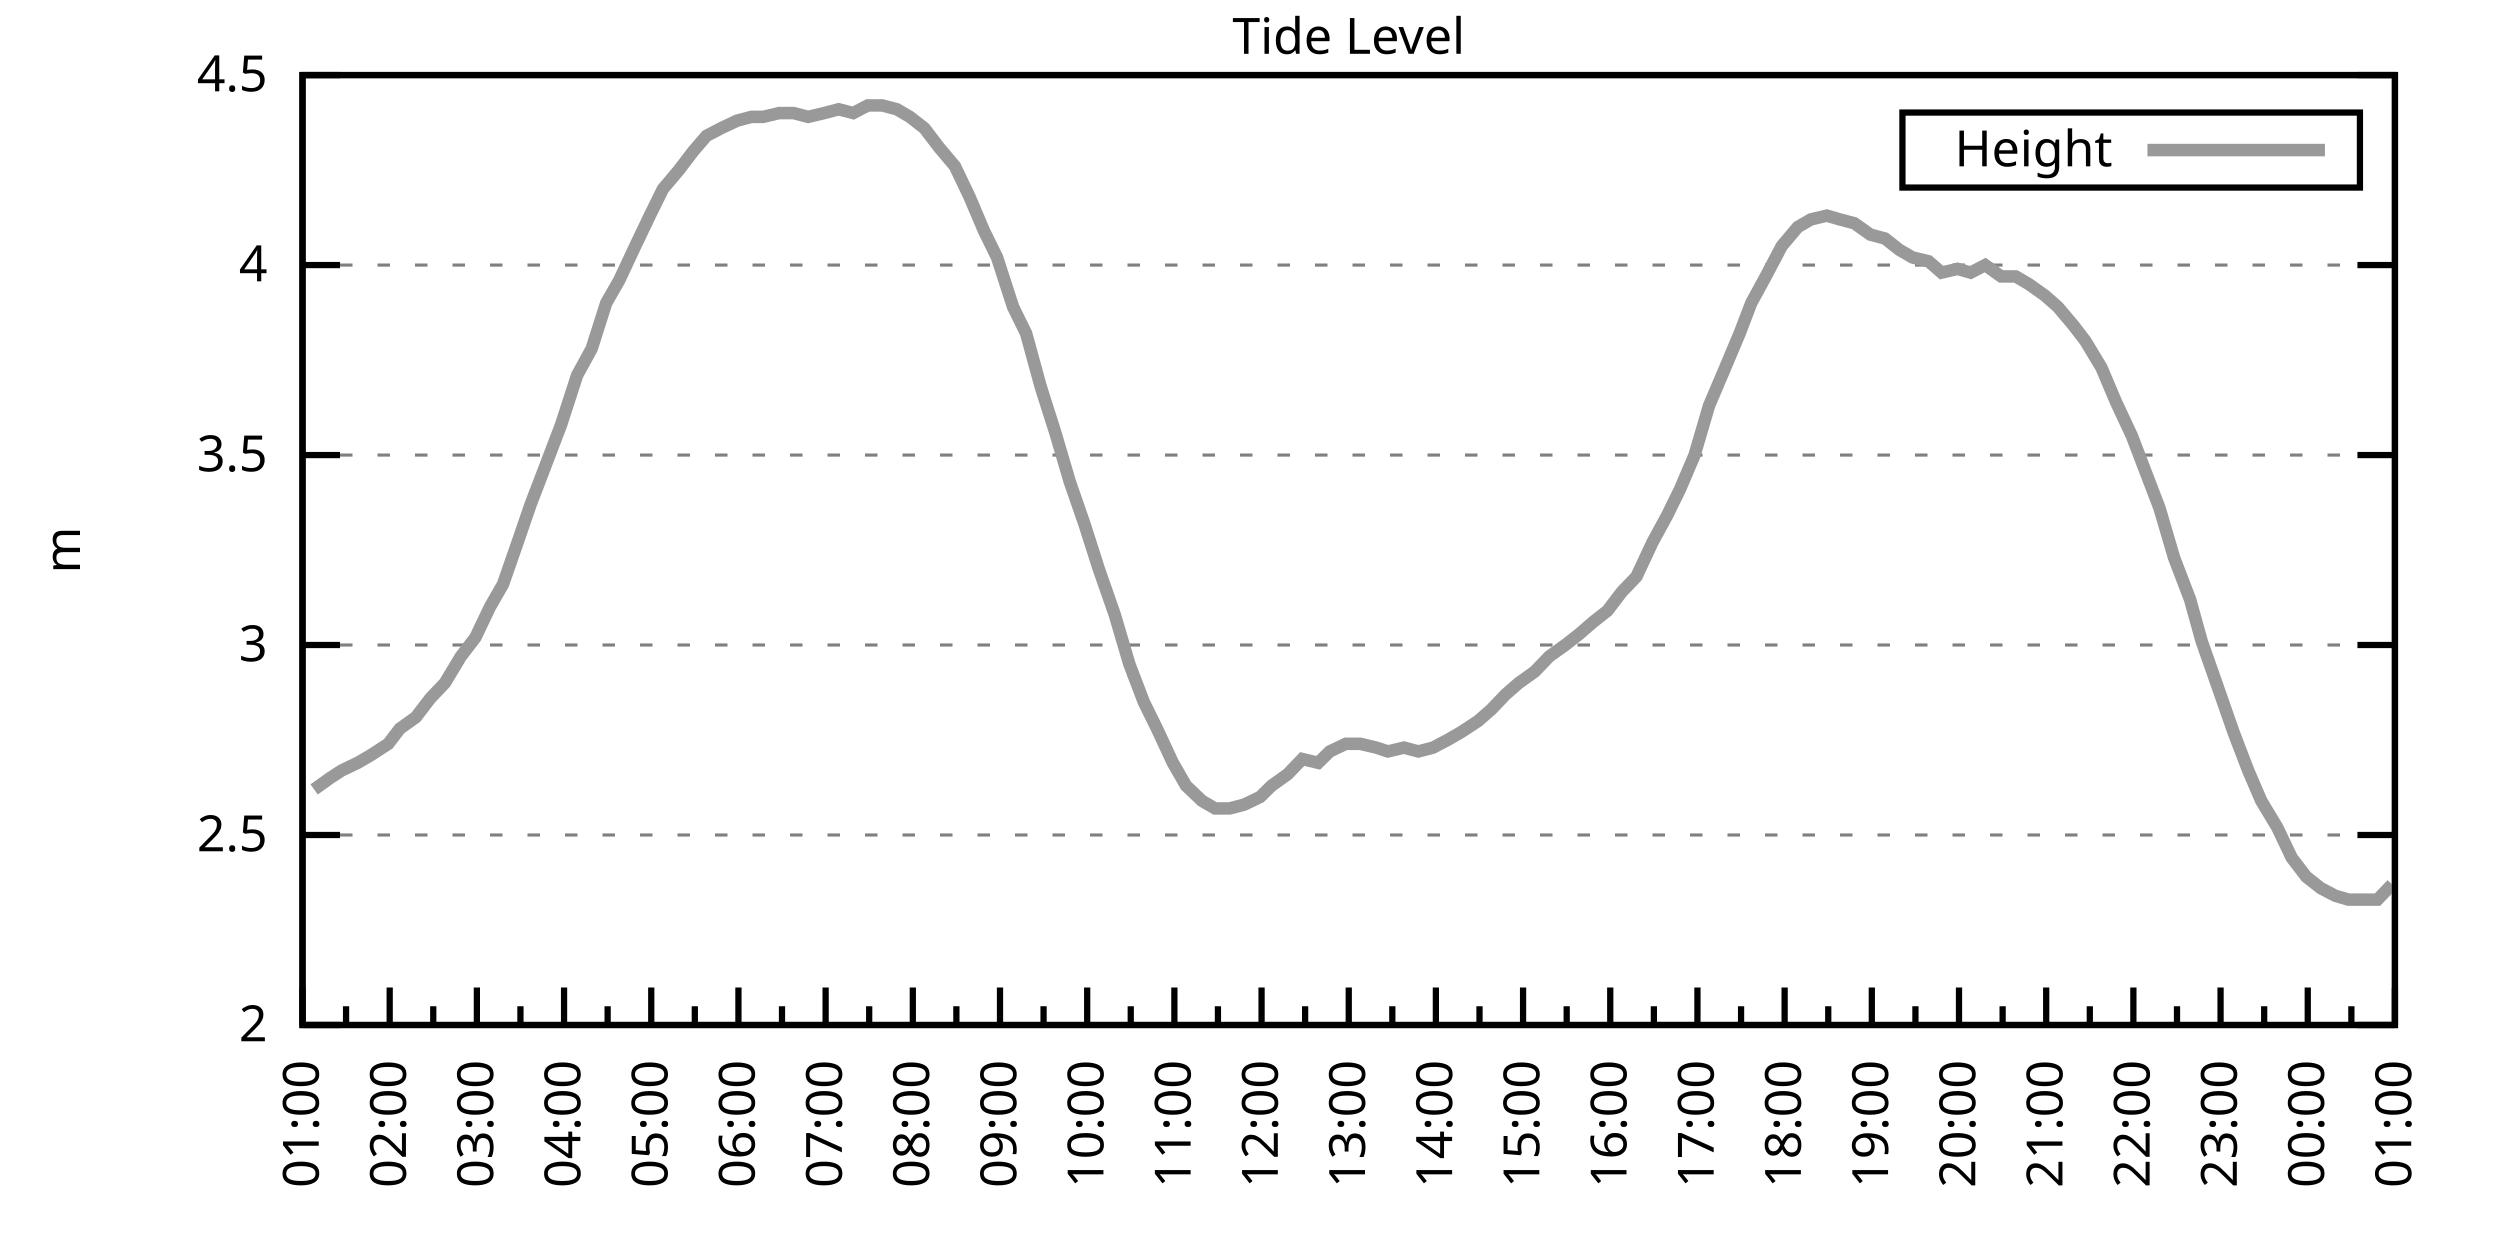
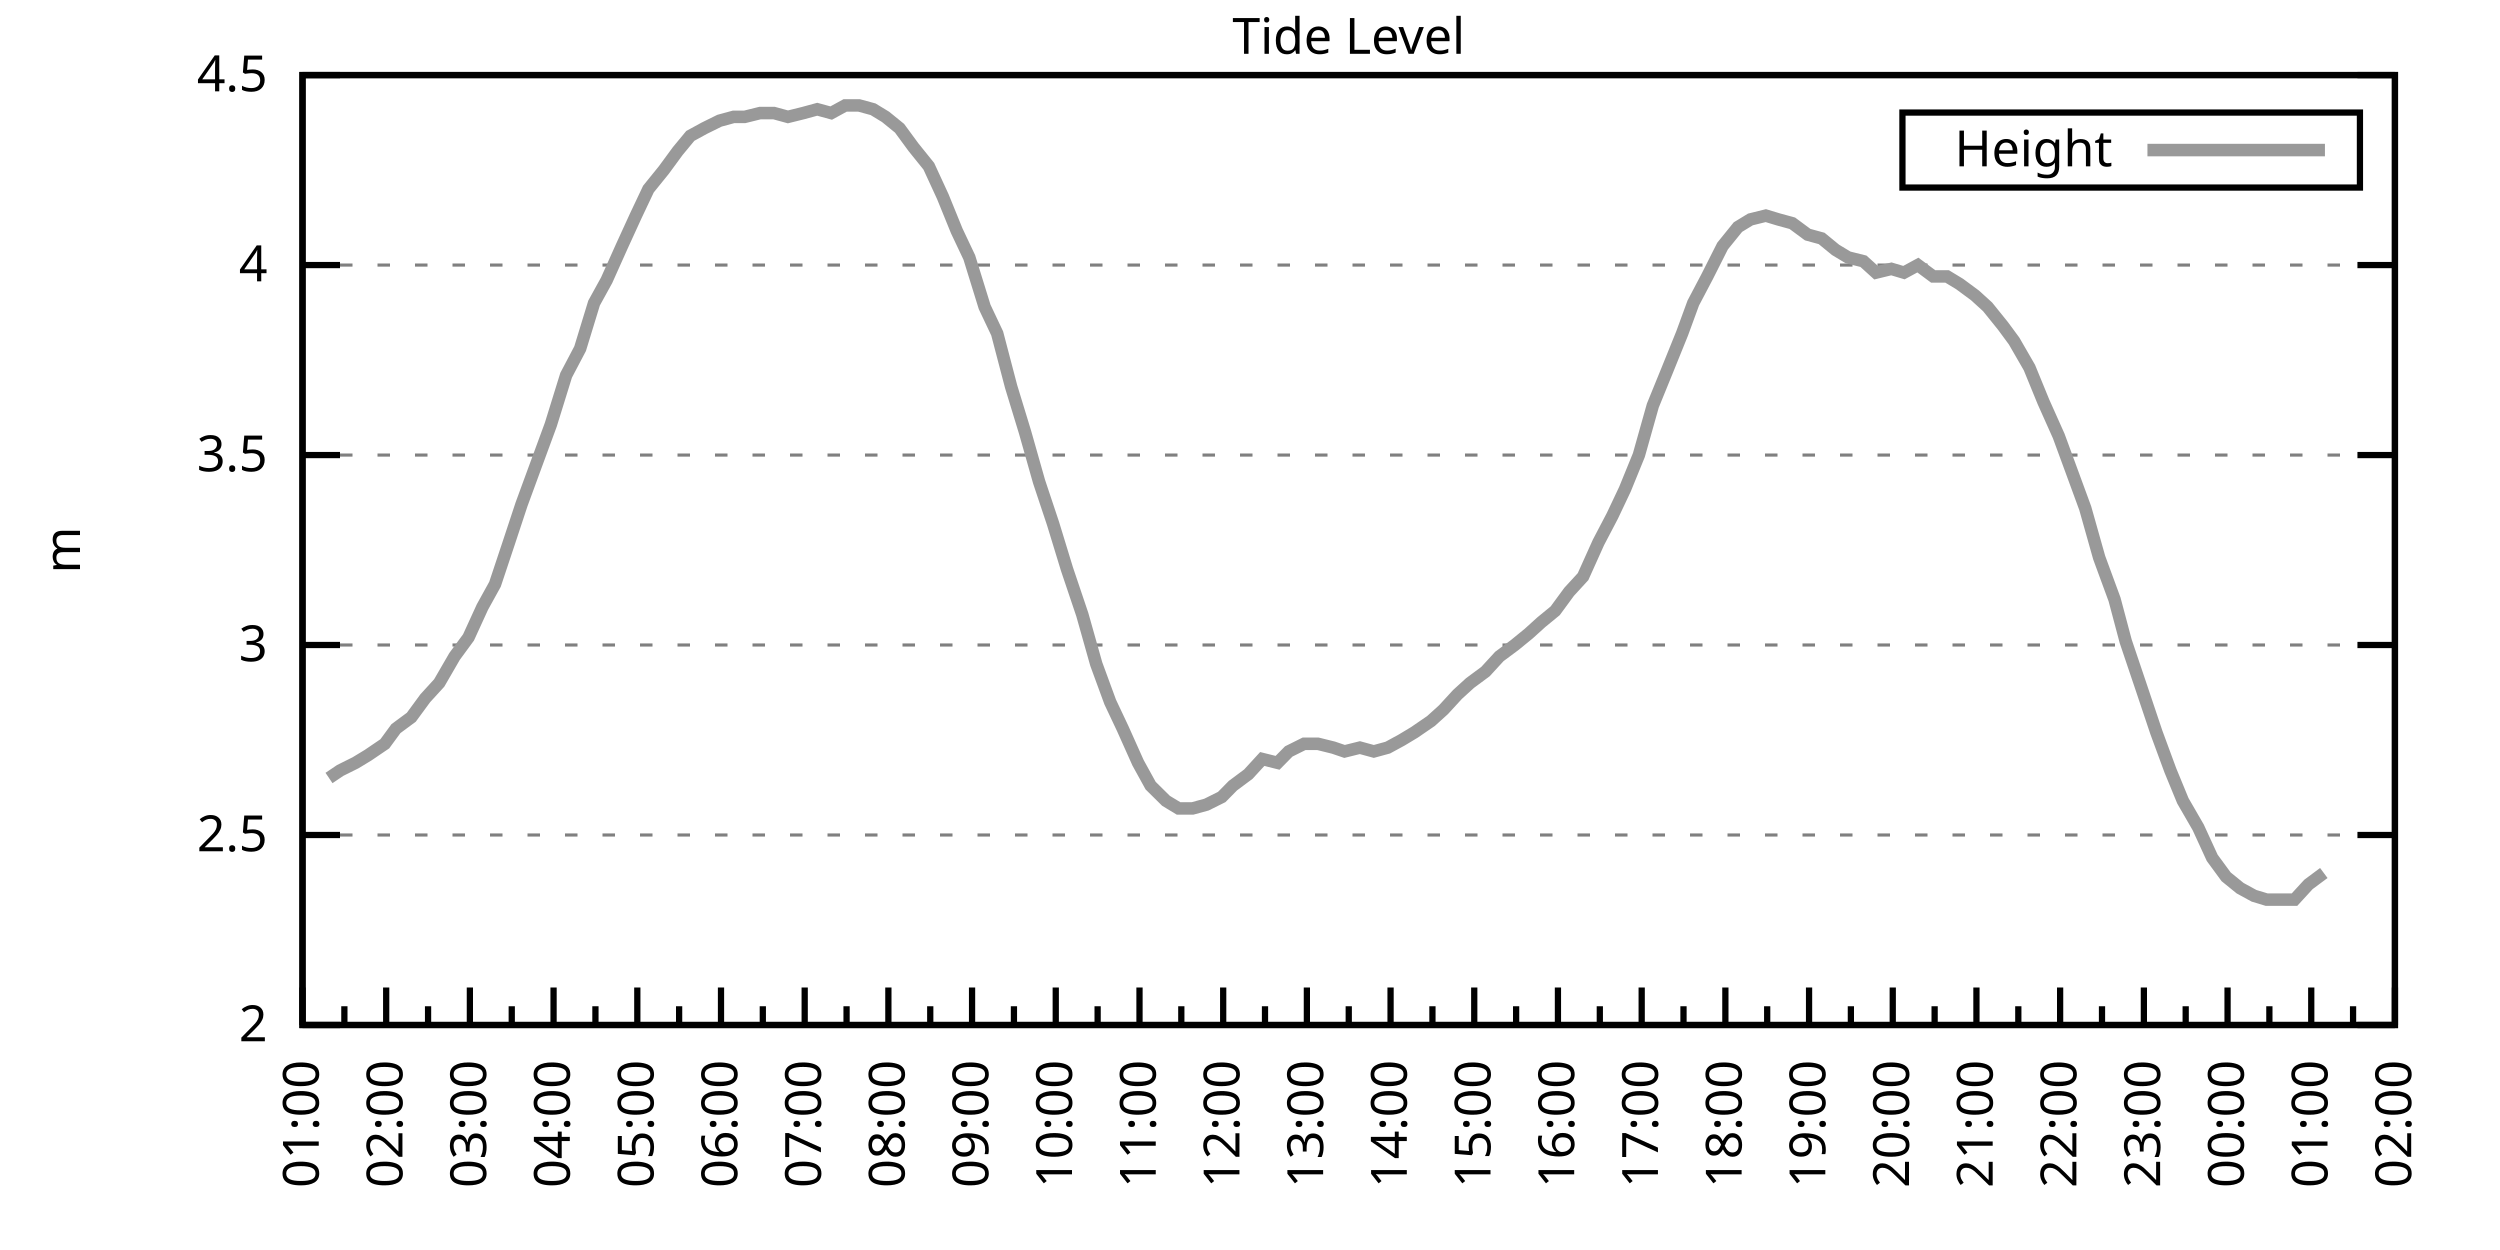
<svg xmlns="http://www.w3.org/2000/svg" xmlns:xlink="http://www.w3.org/1999/xlink" width="400" height="200" viewBox="0 0 400 200">
  <g id="gnuplot_canvas">
    <rect x="0" y="0" width="400" height="200" fill="none" />
    <defs>
      <circle id="gpDot" r="0.5" stroke-width="0.5" stroke="currentColor" />
      <path id="gpPt0" stroke-width="0.333" stroke="currentColor" d="M-1,0 h2 M0,-1 v2" />
      <path id="gpPt1" stroke-width="0.333" stroke="currentColor" d="M-1,-1 L1,1 M1,-1 L-1,1" />
      <path id="gpPt2" stroke-width="0.333" stroke="currentColor" d="M-1,0 L1,0 M0,-1 L0,1 M-1,-1 L1,1 M-1,1 L1,-1" />
      <rect id="gpPt3" stroke-width="0.333" stroke="currentColor" x="-1" y="-1" width="2" height="2" />
      <rect id="gpPt4" stroke-width="0.333" stroke="currentColor" fill="currentColor" x="-1" y="-1" width="2" height="2" />
      <circle id="gpPt5" stroke-width="0.333" stroke="currentColor" cx="0" cy="0" r="1" />
      <use xlink:href="#gpPt5" id="gpPt6" fill="currentColor" stroke="none" />
      <path id="gpPt7" stroke-width="0.333" stroke="currentColor" d="M0,-1.33 L-1.33,0.67 L1.33,0.67 z" />
      <use xlink:href="#gpPt7" id="gpPt8" fill="currentColor" stroke="none" />
      <use xlink:href="#gpPt7" id="gpPt9" stroke="currentColor" transform="rotate(180)" />
      <use xlink:href="#gpPt9" id="gpPt10" fill="currentColor" stroke="none" />
      <use xlink:href="#gpPt3" id="gpPt11" stroke="currentColor" transform="rotate(45)" />
      <use xlink:href="#gpPt11" id="gpPt12" fill="currentColor" stroke="none" />
      <path id="gpPt13" stroke-width="0.333" stroke="currentColor" d="M0,1.330 L1.265,0.411 L0.782,-1.067 L-0.782,-1.076 L-1.265,0.411 z" />
      <use xlink:href="#gpPt13" id="gpPt14" fill="currentColor" stroke="none" />
      <filter id="textbox" filterUnits="objectBoundingBox" x="0" y="0" height="1" width="1">
        <feFlood flood-color="white" flood-opacity="1" result="bgnd" />
        <feComposite in="SourceGraphic" in2="bgnd" operator="atop" />
      </filter>
      <filter id="greybox" filterUnits="objectBoundingBox" x="0" y="0" height="1" width="1">
        <feFlood flood-color="lightgrey" flood-opacity="1" result="grey" />
        <feComposite in="SourceGraphic" in2="grey" operator="atop" />
      </filter>
    </defs>
    <g fill="none" color="white" stroke="currentColor" stroke-width="1.00" stroke-linecap="butt" stroke-linejoin="miter">
</g>
    <g fill="none" color="black" stroke="currentColor" stroke-width="1.00" stroke-linecap="butt" stroke-linejoin="miter">
      <g stroke="none" shape-rendering="crispEdges">
        <polygon fill="rgb(255, 255, 255)" points="48.40,164.00 383.18,164.00 383.18,12.02 48.40,12.02 " />
      </g>
    </g>
    <g fill="none" color="black" stroke="currentColor" stroke-width="1.00" stroke-linecap="butt" stroke-linejoin="miter">
</g>
    <g fill="none" color="black" stroke="black" stroke-width="0.50" stroke-linecap="butt" stroke-linejoin="miter">
</g>
    <g fill="none" color="gray" stroke="currentColor" stroke-width="0.50" stroke-linecap="butt" stroke-linejoin="miter">
      <path stroke="gray" stroke-dasharray="2,4" class="gridline" d="M48.40,164.00 L383.19,164.00  " />
    </g>
    <g fill="none" color="gray" stroke="gray" stroke-width="1.00" stroke-linecap="butt" stroke-linejoin="miter">
</g>
    <g fill="none" color="black" stroke="currentColor" stroke-width="1.00" stroke-linecap="butt" stroke-linejoin="miter">
      <path stroke="black" d="M48.40,164.00 L54.40,164.00 M383.19,164.00 L377.19,164.00  " />
      <g transform="translate(42.80,166.60)" stroke="none" fill="black" font-family="Sans" font-size="8.00" text-anchor="end">
        <text>
          <tspan font-family="Sans"> 2</tspan>
        </text>
      </g>
    </g>
    <g fill="none" color="black" stroke="currentColor" stroke-width="1.00" stroke-linecap="butt" stroke-linejoin="miter">
</g>
    <g fill="none" color="black" stroke="black" stroke-width="0.50" stroke-linecap="butt" stroke-linejoin="miter">
</g>
    <g fill="none" color="gray" stroke="currentColor" stroke-width="0.50" stroke-linecap="butt" stroke-linejoin="miter">
      <path stroke="gray" stroke-dasharray="2,4" class="gridline" d="M48.40,133.60 L383.19,133.60  " />
    </g>
    <g fill="none" color="gray" stroke="gray" stroke-width="1.00" stroke-linecap="butt" stroke-linejoin="miter">
</g>
    <g fill="none" color="black" stroke="currentColor" stroke-width="1.00" stroke-linecap="butt" stroke-linejoin="miter">
      <path stroke="black" d="M48.40,133.60 L54.40,133.60 M383.19,133.60 L377.19,133.60  " />
      <g transform="translate(42.80,136.20)" stroke="none" fill="black" font-family="Sans" font-size="8.00" text-anchor="end">
        <text>
          <tspan font-family="Sans"> 2.5</tspan>
        </text>
      </g>
    </g>
    <g fill="none" color="black" stroke="currentColor" stroke-width="1.00" stroke-linecap="butt" stroke-linejoin="miter">
</g>
    <g fill="none" color="black" stroke="black" stroke-width="0.50" stroke-linecap="butt" stroke-linejoin="miter">
</g>
    <g fill="none" color="gray" stroke="currentColor" stroke-width="0.50" stroke-linecap="butt" stroke-linejoin="miter">
      <path stroke="gray" stroke-dasharray="2,4" class="gridline" d="M48.40,103.20 L383.19,103.20  " />
    </g>
    <g fill="none" color="gray" stroke="gray" stroke-width="1.00" stroke-linecap="butt" stroke-linejoin="miter">
</g>
    <g fill="none" color="black" stroke="currentColor" stroke-width="1.00" stroke-linecap="butt" stroke-linejoin="miter">
      <path stroke="black" d="M48.40,103.20 L54.40,103.20 M383.19,103.20 L377.19,103.20  " />
      <g transform="translate(42.80,105.80)" stroke="none" fill="black" font-family="Sans" font-size="8.00" text-anchor="end">
        <text>
          <tspan font-family="Sans"> 3</tspan>
        </text>
      </g>
    </g>
    <g fill="none" color="black" stroke="currentColor" stroke-width="1.00" stroke-linecap="butt" stroke-linejoin="miter">
</g>
    <g fill="none" color="black" stroke="black" stroke-width="0.50" stroke-linecap="butt" stroke-linejoin="miter">
</g>
    <g fill="none" color="gray" stroke="currentColor" stroke-width="0.50" stroke-linecap="butt" stroke-linejoin="miter">
      <path stroke="gray" stroke-dasharray="2,4" class="gridline" d="M48.40,72.81 L383.19,72.81  " />
    </g>
    <g fill="none" color="gray" stroke="gray" stroke-width="1.00" stroke-linecap="butt" stroke-linejoin="miter">
</g>
    <g fill="none" color="black" stroke="currentColor" stroke-width="1.00" stroke-linecap="butt" stroke-linejoin="miter">
      <path stroke="black" d="M48.40,72.81 L54.40,72.81 M383.19,72.81 L377.19,72.81  " />
      <g transform="translate(42.80,75.41)" stroke="none" fill="black" font-family="Sans" font-size="8.00" text-anchor="end">
        <text>
          <tspan font-family="Sans"> 3.5</tspan>
        </text>
      </g>
    </g>
    <g fill="none" color="black" stroke="currentColor" stroke-width="1.00" stroke-linecap="butt" stroke-linejoin="miter">
</g>
    <g fill="none" color="black" stroke="black" stroke-width="0.50" stroke-linecap="butt" stroke-linejoin="miter">
</g>
    <g fill="none" color="gray" stroke="currentColor" stroke-width="0.50" stroke-linecap="butt" stroke-linejoin="miter">
      <path stroke="gray" stroke-dasharray="2,4" class="gridline" d="M48.40,42.41 L383.19,42.41  " />
    </g>
    <g fill="none" color="gray" stroke="gray" stroke-width="1.00" stroke-linecap="butt" stroke-linejoin="miter">
</g>
    <g fill="none" color="black" stroke="currentColor" stroke-width="1.00" stroke-linecap="butt" stroke-linejoin="miter">
      <path stroke="black" d="M48.40,42.41 L54.40,42.41 M383.19,42.41 L377.19,42.41  " />
      <g transform="translate(42.80,45.01)" stroke="none" fill="black" font-family="Sans" font-size="8.00" text-anchor="end">
        <text>
          <tspan font-family="Sans"> 4</tspan>
        </text>
      </g>
    </g>
    <g fill="none" color="black" stroke="currentColor" stroke-width="1.00" stroke-linecap="butt" stroke-linejoin="miter">
</g>
    <g fill="none" color="black" stroke="black" stroke-width="0.50" stroke-linecap="butt" stroke-linejoin="miter">
</g>
    <g fill="none" color="gray" stroke="currentColor" stroke-width="0.50" stroke-linecap="butt" stroke-linejoin="miter">
      <path stroke="gray" stroke-dasharray="2,4" class="gridline" d="M48.40,12.01 L383.19,12.01  " />
    </g>
    <g fill="none" color="gray" stroke="gray" stroke-width="1.00" stroke-linecap="butt" stroke-linejoin="miter">
</g>
    <g fill="none" color="black" stroke="currentColor" stroke-width="1.00" stroke-linecap="butt" stroke-linejoin="miter">
      <path stroke="black" d="M48.40,12.01 L54.40,12.01 M383.19,12.01 L377.19,12.01  " />
      <g transform="translate(42.80,14.61)" stroke="none" fill="black" font-family="Sans" font-size="8.00" text-anchor="end">
        <text>
          <tspan font-family="Sans"> 4.5</tspan>
        </text>
      </g>
    </g>
    <g fill="none" color="black" stroke="currentColor" stroke-width="1.00" stroke-linecap="butt" stroke-linejoin="miter">
      <path stroke="black" d="M48.40,164.00 L48.40,158.00  " />
      <g transform="translate(51.00,169.60) rotate(270)" stroke="none" fill="black" font-family="Sans" font-size="8.00" text-anchor="end">
        <text>
          <tspan font-family="Sans">01:00</tspan>
        </text>
      </g>
    </g>
    <g fill="none" color="black" stroke="currentColor" stroke-width="1.00" stroke-linecap="butt" stroke-linejoin="miter">
-       <path stroke="black" d="M55.37,164.00 L55.37,161.00 M62.35,164.00 L62.35,158.00  " />
-       <g transform="translate(64.95,169.60) rotate(270)" stroke="none" fill="black" font-family="Sans" font-size="8.00" text-anchor="end">
+       <path stroke="black" d="M55.10,164.00 L55.10,161.00 M61.79,164.00 L61.79,158.00  " />
+       <g transform="translate(64.39,169.60) rotate(270)" stroke="none" fill="black" font-family="Sans" font-size="8.00" text-anchor="end">
        <text>
          <tspan font-family="Sans">02:00</tspan>
        </text>
      </g>
    </g>
    <g fill="none" color="black" stroke="currentColor" stroke-width="1.00" stroke-linecap="butt" stroke-linejoin="miter">
-       <path stroke="black" d="M69.32,164.00 L69.32,161.00 M76.30,164.00 L76.30,158.00  " />
-       <g transform="translate(78.90,169.60) rotate(270)" stroke="none" fill="black" font-family="Sans" font-size="8.00" text-anchor="end">
+       <path stroke="black" d="M68.49,164.00 L68.49,161.00 M75.18,164.00 L75.18,158.00  " />
+       <g transform="translate(77.78,169.60) rotate(270)" stroke="none" fill="black" font-family="Sans" font-size="8.00" text-anchor="end">
        <text>
          <tspan font-family="Sans">03:00</tspan>
        </text>
      </g>
    </g>
    <g fill="none" color="black" stroke="currentColor" stroke-width="1.00" stroke-linecap="butt" stroke-linejoin="miter">
-       <path stroke="black" d="M83.27,164.00 L83.27,161.00 M90.25,164.00 L90.25,158.00  " />
-       <g transform="translate(92.85,169.60) rotate(270)" stroke="none" fill="black" font-family="Sans" font-size="8.00" text-anchor="end">
+       <path stroke="black" d="M81.88,164.00 L81.88,161.00 M88.57,164.00 L88.57,158.00  " />
+       <g transform="translate(91.17,169.60) rotate(270)" stroke="none" fill="black" font-family="Sans" font-size="8.00" text-anchor="end">
        <text>
          <tspan font-family="Sans">04:00</tspan>
        </text>
      </g>
    </g>
    <g fill="none" color="black" stroke="currentColor" stroke-width="1.00" stroke-linecap="butt" stroke-linejoin="miter">
-       <path stroke="black" d="M97.22,164.00 L97.22,161.00 M104.20,164.00 L104.20,158.00  " />
-       <g transform="translate(106.80,169.60) rotate(270)" stroke="none" fill="black" font-family="Sans" font-size="8.00" text-anchor="end">
+       <path stroke="black" d="M95.27,164.00 L95.27,161.00 M101.97,164.00 L101.97,158.00  " />
+       <g transform="translate(104.57,169.60) rotate(270)" stroke="none" fill="black" font-family="Sans" font-size="8.00" text-anchor="end">
        <text>
          <tspan font-family="Sans">05:00</tspan>
        </text>
      </g>
    </g>
    <g fill="none" color="black" stroke="currentColor" stroke-width="1.00" stroke-linecap="butt" stroke-linejoin="miter">
-       <path stroke="black" d="M111.17,164.00 L111.17,161.00 M118.15,164.00 L118.15,158.00  " />
-       <g transform="translate(120.75,169.60) rotate(270)" stroke="none" fill="black" font-family="Sans" font-size="8.00" text-anchor="end">
+       <path stroke="black" d="M108.66,164.00 L108.66,161.00 M115.36,164.00 L115.36,158.00  " />
+       <g transform="translate(117.96,169.60) rotate(270)" stroke="none" fill="black" font-family="Sans" font-size="8.00" text-anchor="end">
        <text>
          <tspan font-family="Sans">06:00</tspan>
        </text>
      </g>
    </g>
    <g fill="none" color="black" stroke="currentColor" stroke-width="1.00" stroke-linecap="butt" stroke-linejoin="miter">
-       <path stroke="black" d="M125.12,164.00 L125.12,161.00 M132.10,164.00 L132.10,158.00  " />
-       <g transform="translate(134.70,169.60) rotate(270)" stroke="none" fill="black" font-family="Sans" font-size="8.00" text-anchor="end">
+       <path stroke="black" d="M122.05,164.00 L122.05,161.00 M128.75,164.00 L128.75,158.00  " />
+       <g transform="translate(131.35,169.60) rotate(270)" stroke="none" fill="black" font-family="Sans" font-size="8.00" text-anchor="end">
        <text>
          <tspan font-family="Sans">07:00</tspan>
        </text>
      </g>
    </g>
    <g fill="none" color="black" stroke="currentColor" stroke-width="1.00" stroke-linecap="butt" stroke-linejoin="miter">
-       <path stroke="black" d="M139.07,164.00 L139.07,161.00 M146.05,164.00 L146.05,158.00  " />
-       <g transform="translate(148.65,169.60) rotate(270)" stroke="none" fill="black" font-family="Sans" font-size="8.00" text-anchor="end">
+       <path stroke="black" d="M135.45,164.00 L135.45,161.00 M142.14,164.00 L142.14,158.00  " />
+       <g transform="translate(144.74,169.60) rotate(270)" stroke="none" fill="black" font-family="Sans" font-size="8.00" text-anchor="end">
        <text>
          <tspan font-family="Sans">08:00</tspan>
        </text>
      </g>
    </g>
    <g fill="none" color="black" stroke="currentColor" stroke-width="1.00" stroke-linecap="butt" stroke-linejoin="miter">
-       <path stroke="black" d="M153.02,164.00 L153.02,161.00 M160.00,164.00 L160.00,158.00  " />
-       <g transform="translate(162.60,169.60) rotate(270)" stroke="none" fill="black" font-family="Sans" font-size="8.00" text-anchor="end">
+       <path stroke="black" d="M148.84,164.00 L148.84,161.00 M155.53,164.00 L155.53,158.00  " />
+       <g transform="translate(158.13,169.60) rotate(270)" stroke="none" fill="black" font-family="Sans" font-size="8.00" text-anchor="end">
        <text>
          <tspan font-family="Sans">09:00</tspan>
        </text>
      </g>
    </g>
    <g fill="none" color="black" stroke="currentColor" stroke-width="1.00" stroke-linecap="butt" stroke-linejoin="miter">
-       <path stroke="black" d="M166.97,164.00 L166.97,161.00 M173.95,164.00 L173.95,158.00  " />
-       <g transform="translate(176.55,169.60) rotate(270)" stroke="none" fill="black" font-family="Sans" font-size="8.00" text-anchor="end">
+       <path stroke="black" d="M162.23,164.00 L162.23,161.00 M168.92,164.00 L168.92,158.00  " />
+       <g transform="translate(171.52,169.60) rotate(270)" stroke="none" fill="black" font-family="Sans" font-size="8.00" text-anchor="end">
        <text>
          <tspan font-family="Sans">10:00</tspan>
        </text>
      </g>
    </g>
    <g fill="none" color="black" stroke="currentColor" stroke-width="1.00" stroke-linecap="butt" stroke-linejoin="miter">
-       <path stroke="black" d="M180.92,164.00 L180.92,161.00 M187.90,164.00 L187.90,158.00  " />
-       <g transform="translate(190.50,169.60) rotate(270)" stroke="none" fill="black" font-family="Sans" font-size="8.00" text-anchor="end">
+       <path stroke="black" d="M175.62,164.00 L175.62,161.00 M182.32,164.00 L182.32,158.00  " />
+       <g transform="translate(184.92,169.60) rotate(270)" stroke="none" fill="black" font-family="Sans" font-size="8.00" text-anchor="end">
        <text>
          <tspan font-family="Sans">11:00</tspan>
        </text>
      </g>
    </g>
    <g fill="none" color="black" stroke="currentColor" stroke-width="1.00" stroke-linecap="butt" stroke-linejoin="miter">
-       <path stroke="black" d="M194.87,164.00 L194.87,161.00 M201.85,164.00 L201.85,158.00  " />
-       <g transform="translate(204.45,169.60) rotate(270)" stroke="none" fill="black" font-family="Sans" font-size="8.00" text-anchor="end">
+       <path stroke="black" d="M189.01,164.00 L189.01,161.00 M195.71,164.00 L195.71,158.00  " />
+       <g transform="translate(198.31,169.60) rotate(270)" stroke="none" fill="black" font-family="Sans" font-size="8.00" text-anchor="end">
        <text>
          <tspan font-family="Sans">12:00</tspan>
        </text>
      </g>
    </g>
    <g fill="none" color="black" stroke="currentColor" stroke-width="1.00" stroke-linecap="butt" stroke-linejoin="miter">
-       <path stroke="black" d="M208.82,164.00 L208.82,161.00 M215.80,164.00 L215.80,158.00  " />
-       <g transform="translate(218.40,169.60) rotate(270)" stroke="none" fill="black" font-family="Sans" font-size="8.00" text-anchor="end">
+       <path stroke="black" d="M202.40,164.00 L202.40,161.00 M209.10,164.00 L209.10,158.00  " />
+       <g transform="translate(211.70,169.60) rotate(270)" stroke="none" fill="black" font-family="Sans" font-size="8.00" text-anchor="end">
        <text>
          <tspan font-family="Sans">13:00</tspan>
        </text>
      </g>
    </g>
    <g fill="none" color="black" stroke="currentColor" stroke-width="1.00" stroke-linecap="butt" stroke-linejoin="miter">
-       <path stroke="black" d="M222.77,164.00 L222.77,161.00 M229.74,164.00 L229.74,158.00  " />
-       <g transform="translate(232.34,169.60) rotate(270)" stroke="none" fill="black" font-family="Sans" font-size="8.00" text-anchor="end">
+       <path stroke="black" d="M215.80,164.00 L215.80,161.00 M222.49,164.00 L222.49,158.00  " />
+       <g transform="translate(225.09,169.60) rotate(270)" stroke="none" fill="black" font-family="Sans" font-size="8.00" text-anchor="end">
        <text>
          <tspan font-family="Sans">14:00</tspan>
        </text>
      </g>
    </g>
    <g fill="none" color="black" stroke="currentColor" stroke-width="1.00" stroke-linecap="butt" stroke-linejoin="miter">
-       <path stroke="black" d="M236.72,164.00 L236.72,161.00 M243.69,164.00 L243.69,158.00  " />
-       <g transform="translate(246.29,169.60) rotate(270)" stroke="none" fill="black" font-family="Sans" font-size="8.00" text-anchor="end">
+       <path stroke="black" d="M229.19,164.00 L229.19,161.00 M235.88,164.00 L235.88,158.00  " />
+       <g transform="translate(238.48,169.60) rotate(270)" stroke="none" fill="black" font-family="Sans" font-size="8.00" text-anchor="end">
        <text>
          <tspan font-family="Sans">15:00</tspan>
        </text>
      </g>
    </g>
    <g fill="none" color="black" stroke="currentColor" stroke-width="1.00" stroke-linecap="butt" stroke-linejoin="miter">
-       <path stroke="black" d="M250.67,164.00 L250.67,161.00 M257.64,164.00 L257.64,158.00  " />
-       <g transform="translate(260.24,169.60) rotate(270)" stroke="none" fill="black" font-family="Sans" font-size="8.00" text-anchor="end">
+       <path stroke="black" d="M242.58,164.00 L242.58,161.00 M249.27,164.00 L249.27,158.00  " />
+       <g transform="translate(251.87,169.60) rotate(270)" stroke="none" fill="black" font-family="Sans" font-size="8.00" text-anchor="end">
        <text>
          <tspan font-family="Sans">16:00</tspan>
        </text>
      </g>
    </g>
    <g fill="none" color="black" stroke="currentColor" stroke-width="1.00" stroke-linecap="butt" stroke-linejoin="miter">
-       <path stroke="black" d="M264.62,164.00 L264.62,161.00 M271.59,164.00 L271.59,158.00  " />
-       <g transform="translate(274.19,169.60) rotate(270)" stroke="none" fill="black" font-family="Sans" font-size="8.00" text-anchor="end">
+       <path stroke="black" d="M255.97,164.00 L255.97,161.00 M262.67,164.00 L262.67,158.00  " />
+       <g transform="translate(265.27,169.60) rotate(270)" stroke="none" fill="black" font-family="Sans" font-size="8.00" text-anchor="end">
        <text>
          <tspan font-family="Sans">17:00</tspan>
        </text>
      </g>
    </g>
    <g fill="none" color="black" stroke="currentColor" stroke-width="1.00" stroke-linecap="butt" stroke-linejoin="miter">
-       <path stroke="black" d="M278.57,164.00 L278.57,161.00 M285.54,164.00 L285.54,158.00  " />
-       <g transform="translate(288.14,169.60) rotate(270)" stroke="none" fill="black" font-family="Sans" font-size="8.00" text-anchor="end">
+       <path stroke="black" d="M269.36,164.00 L269.36,161.00 M276.06,164.00 L276.06,158.00  " />
+       <g transform="translate(278.66,169.60) rotate(270)" stroke="none" fill="black" font-family="Sans" font-size="8.00" text-anchor="end">
        <text>
          <tspan font-family="Sans">18:00</tspan>
        </text>
      </g>
    </g>
    <g fill="none" color="black" stroke="currentColor" stroke-width="1.00" stroke-linecap="butt" stroke-linejoin="miter">
-       <path stroke="black" d="M292.52,164.00 L292.52,161.00 M299.49,164.00 L299.49,158.00  " />
-       <g transform="translate(302.09,169.60) rotate(270)" stroke="none" fill="black" font-family="Sans" font-size="8.00" text-anchor="end">
+       <path stroke="black" d="M282.75,164.00 L282.75,161.00 M289.45,164.00 L289.45,158.00  " />
+       <g transform="translate(292.05,169.60) rotate(270)" stroke="none" fill="black" font-family="Sans" font-size="8.00" text-anchor="end">
        <text>
          <tspan font-family="Sans">19:00</tspan>
        </text>
      </g>
    </g>
    <g fill="none" color="black" stroke="currentColor" stroke-width="1.00" stroke-linecap="butt" stroke-linejoin="miter">
-       <path stroke="black" d="M306.47,164.00 L306.47,161.00 M313.44,164.00 L313.44,158.00  " />
-       <g transform="translate(316.04,169.60) rotate(270)" stroke="none" fill="black" font-family="Sans" font-size="8.00" text-anchor="end">
+       <path stroke="black" d="M296.14,164.00 L296.14,161.00 M302.84,164.00 L302.84,158.00  " />
+       <g transform="translate(305.44,169.60) rotate(270)" stroke="none" fill="black" font-family="Sans" font-size="8.00" text-anchor="end">
        <text>
          <tspan font-family="Sans">20:00</tspan>
        </text>
      </g>
    </g>
    <g fill="none" color="black" stroke="currentColor" stroke-width="1.00" stroke-linecap="butt" stroke-linejoin="miter">
-       <path stroke="black" d="M320.42,164.00 L320.42,161.00 M327.39,164.00 L327.39,158.00  " />
-       <g transform="translate(329.99,169.60) rotate(270)" stroke="none" fill="black" font-family="Sans" font-size="8.00" text-anchor="end">
+       <path stroke="black" d="M309.54,164.00 L309.54,161.00 M316.23,164.00 L316.23,158.00  " />
+       <g transform="translate(318.83,169.60) rotate(270)" stroke="none" fill="black" font-family="Sans" font-size="8.00" text-anchor="end">
        <text>
          <tspan font-family="Sans">21:00</tspan>
        </text>
      </g>
    </g>
    <g fill="none" color="black" stroke="currentColor" stroke-width="1.00" stroke-linecap="butt" stroke-linejoin="miter">
-       <path stroke="black" d="M334.37,164.00 L334.37,161.00 M341.34,164.00 L341.34,158.00  " />
-       <g transform="translate(343.94,169.60) rotate(270)" stroke="none" fill="black" font-family="Sans" font-size="8.00" text-anchor="end">
+       <path stroke="black" d="M322.93,164.00 L322.93,161.00 M329.62,164.00 L329.62,158.00  " />
+       <g transform="translate(332.22,169.60) rotate(270)" stroke="none" fill="black" font-family="Sans" font-size="8.00" text-anchor="end">
        <text>
          <tspan font-family="Sans">22:00</tspan>
        </text>
      </g>
    </g>
    <g fill="none" color="black" stroke="currentColor" stroke-width="1.00" stroke-linecap="butt" stroke-linejoin="miter">
-       <path stroke="black" d="M348.32,164.00 L348.32,161.00 M355.29,164.00 L355.29,158.00  " />
-       <g transform="translate(357.89,169.60) rotate(270)" stroke="none" fill="black" font-family="Sans" font-size="8.00" text-anchor="end">
+       <path stroke="black" d="M336.32,164.00 L336.32,161.00 M343.02,164.00 L343.02,158.00  " />
+       <g transform="translate(345.62,169.60) rotate(270)" stroke="none" fill="black" font-family="Sans" font-size="8.00" text-anchor="end">
        <text>
          <tspan font-family="Sans">23:00</tspan>
        </text>
      </g>
    </g>
    <g fill="none" color="black" stroke="currentColor" stroke-width="1.00" stroke-linecap="butt" stroke-linejoin="miter">
-       <path stroke="black" d="M362.27,164.00 L362.27,161.00 M369.24,164.00 L369.24,158.00  " />
-       <g transform="translate(371.84,169.60) rotate(270)" stroke="none" fill="black" font-family="Sans" font-size="8.00" text-anchor="end">
+       <path stroke="black" d="M349.71,164.00 L349.71,161.00 M356.41,164.00 L356.41,158.00  " />
+       <g transform="translate(359.01,169.60) rotate(270)" stroke="none" fill="black" font-family="Sans" font-size="8.00" text-anchor="end">
        <text>
          <tspan font-family="Sans">00:00</tspan>
        </text>
      </g>
    </g>
    <g fill="none" color="black" stroke="currentColor" stroke-width="1.00" stroke-linecap="butt" stroke-linejoin="miter">
-       <path stroke="black" d="M376.22,164.00 L376.22,161.00 M383.19,164.00 L383.19,158.00  " />
+       <path stroke="black" d="M363.10,164.00 L363.10,161.00 M369.80,164.00 L369.80,158.00  " />
+       <g transform="translate(372.40,169.60) rotate(270)" stroke="none" fill="black" font-family="Sans" font-size="8.00" text-anchor="end">
+         <text>
+           <tspan font-family="Sans">01:00</tspan>
+         </text>
+       </g>
+     </g>
+     <g fill="none" color="black" stroke="currentColor" stroke-width="1.00" stroke-linecap="butt" stroke-linejoin="miter">
+       <path stroke="black" d="M376.49,164.00 L376.49,161.00 M383.19,164.00 L383.19,158.00  " />
      <g transform="translate(385.79,169.60) rotate(270)" stroke="none" fill="black" font-family="Sans" font-size="8.00" text-anchor="end">
        <text>
-           <tspan font-family="Sans">01:00</tspan>
+           <tspan font-family="Sans">02:00</tspan>
        </text>
      </g>
    </g>
    <g fill="none" color="black" stroke="currentColor" stroke-width="1.00" stroke-linecap="butt" stroke-linejoin="miter">
</g>
    <g fill="none" color="black" stroke="currentColor" stroke-width="1.00" stroke-linecap="butt" stroke-linejoin="miter">
      <path stroke="black" d="M48.40,12.01 L48.40,164.00 L383.19,164.00 L383.19,12.01 L48.40,12.01 Z  " />
    </g>
    <g fill="none" color="black" stroke="currentColor" stroke-width="1.00" stroke-linecap="butt" stroke-linejoin="miter">
      <g transform="translate(12.80,88.01) rotate(270)" stroke="none" fill="black" font-family="Sans" font-size="8.00" text-anchor="middle">
        <text>
          <tspan font-family="Sans">m</tspan>
        </text>
      </g>
    </g>
    <g fill="none" color="black" stroke="currentColor" stroke-width="1.00" stroke-linecap="butt" stroke-linejoin="miter">
</g>
    <g fill="none" color="black" stroke="currentColor" stroke-width="1.00" stroke-linecap="butt" stroke-linejoin="miter">
      <path stroke="black" d="M304.39,30.01 L304.39,18.01 L377.59,18.01 L377.59,30.01 L304.39,30.01 Z  " />
    </g>
    <g id="Tide_level_plot_1">
      <g fill="none" color="white" stroke="black" stroke-width="2.00" stroke-linecap="butt" stroke-linejoin="miter">
</g>
      <g fill="none" color="black" stroke="currentColor" stroke-width="2.00" stroke-linecap="butt" stroke-linejoin="miter">
        <g transform="translate(337.99,26.61)" stroke="none" fill="black" font-family="Sans" font-size="8.00" text-anchor="end">
          <text>
            <tspan font-family="Sans">Height</tspan>
          </text>
        </g>
      </g>
      <g fill="none" color="black" stroke="currentColor" stroke-width="2.00" stroke-linecap="butt" stroke-linejoin="miter">
-         <path stroke="rgb(153, 153, 153)" d="M343.59,24.01 L371.99,24.01 M50.26,126.31 L52.82,124.48 L54.68,123.27 L57.23,122.05 L59.33,120.83 L62.12,119.01   L63.98,116.58 L66.53,114.76 L68.86,111.72 L71.18,109.28 L73.74,105.03 L76.07,101.99 L78.39,97.12 L80.48,93.48   L82.81,86.79 L84.90,80.71 L87.23,74.63 L89.78,67.94 L92.34,60.04 L94.67,55.78 L96.99,48.49 L99.08,44.84   L101.64,39.37 L103.97,34.50 L106.06,30.25 L108.62,27.21 L110.94,24.17 L113.03,21.74 L115.36,20.52 L117.92,19.31   L120.24,18.70 L122.10,18.70 L124.66,18.09 L126.98,18.09 L129.31,18.70 L131.87,18.09 L134.19,17.48 L136.51,18.09   L138.84,16.87 L141.16,16.87 L143.49,17.48 L145.58,18.70 L147.91,20.52 L150.23,23.56 L152.79,26.60 L155.11,31.46   L157.44,36.94 L159.53,41.19 L162.09,49.10 L164.18,53.35 L166.51,61.86 L168.83,69.16 L171.16,77.06 L173.48,83.75   L175.81,91.04 L178.36,98.34 L180.69,106.24 L183.01,112.32 L185.11,116.58 L187.66,122.05 L189.76,125.70 L192.31,128.13   L194.41,129.35 L196.73,129.35 L199.06,128.74 L201.61,127.52 L203.47,125.70 L206.03,123.87 L208.36,121.44 L210.91,122.05   L212.77,120.23 L215.33,119.01 L217.65,119.01 L220.21,119.62 L222.07,120.23 L224.63,119.62 L226.95,120.23 L229.28,119.62   L231.60,118.40 L233.70,117.19 L236.49,115.36 L238.58,113.54 L240.90,111.11 L243.00,109.28 L245.55,107.46 L247.88,105.03   L250.44,103.20 L252.76,101.38 L254.85,99.56 L257.18,97.73 L259.50,94.69 L261.83,92.26 L264.39,86.79 L266.71,82.53   L268.80,78.28 L271.13,72.81 L273.45,64.90 L275.78,59.43 L278.34,53.35 L280.20,48.49 L282.52,44.23 L285.08,39.37   L287.64,36.33 L289.73,35.11 L292.29,34.50 L294.38,35.11 L296.70,35.72 L299.26,37.54 L301.58,38.15 L303.91,39.98   L306.00,41.19 L308.56,41.80 L310.65,43.62 L313.21,43.02 L315.30,43.62 L317.63,42.41 L320.18,44.23 L322.51,44.23   L324.60,45.45 L327.16,47.27 L329.25,49.10 L331.81,52.14 L333.67,54.57 L336.23,58.82 L338.55,64.29 L341.11,69.77   L343.20,75.24 L345.53,81.32 L347.85,89.22 L350.41,95.91 L352.27,102.60 L354.83,109.89 L357.38,117.19 L359.71,123.27   L361.80,128.13 L364.36,132.39 L366.68,137.25 L369.01,140.29 L371.33,142.11 L373.66,143.33 L375.75,143.94 L378.31,143.94   L380.40,143.94 L382.73,141.51  " />
+         <path stroke="rgb(153, 153, 153)" d="M343.59,24.01 L371.99,24.01 M52.64,124.48 L54.43,123.27 L56.88,122.05 L58.89,120.83 L61.57,119.01 L63.35,116.58   L65.81,114.76 L68.04,111.72 L70.27,109.28 L72.73,105.03 L74.96,101.99 L77.19,97.12 L79.20,93.48 L81.43,86.79   L83.44,80.71 L85.67,74.63 L88.13,67.94 L90.58,60.04 L92.82,55.78 L95.05,48.49 L97.06,44.84 L99.51,39.37   L101.74,34.50 L103.75,30.25 L106.21,27.21 L108.44,24.17 L110.45,21.74 L112.68,20.52 L115.13,19.31 L117.37,18.70   L119.15,18.70 L121.61,18.09 L123.84,18.09 L126.07,18.70 L128.53,18.09 L130.76,17.48 L132.99,18.09 L135.22,16.87   L137.45,16.87 L139.69,17.48 L141.69,18.70 L143.93,20.52 L146.16,23.56 L148.61,26.60 L150.85,31.46 L153.08,36.94   L155.09,41.19 L157.54,49.10 L159.55,53.35 L161.78,61.86 L164.01,69.16 L166.25,77.06 L168.48,83.75 L170.71,91.04   L173.17,98.34 L175.40,106.24 L177.63,112.32 L179.64,116.58 L182.09,122.05 L184.10,125.70 L186.56,128.13 L188.57,129.35   L190.80,129.35 L193.03,128.74 L195.48,127.52 L197.27,125.70 L199.73,123.87 L201.96,121.44 L204.41,122.05 L206.20,120.23   L208.65,119.01 L210.88,119.01 L213.34,119.62 L215.13,120.23 L217.58,119.62 L219.81,120.23 L222.04,119.62 L224.28,118.40   L226.29,117.19 L228.96,115.36 L230.97,113.54 L233.20,111.11 L235.21,109.28 L237.67,107.46 L239.90,105.03 L242.36,103.20   L244.59,101.38 L246.60,99.56 L248.83,97.73 L251.06,94.69 L253.29,92.26 L255.75,86.79 L257.98,82.53 L259.99,78.28   L262.22,72.81 L264.45,64.90 L266.68,59.43 L269.14,53.35 L270.92,48.49 L273.16,44.23 L275.61,39.37 L278.07,36.33   L280.07,35.11 L282.53,34.50 L284.54,35.11 L286.77,35.72 L289.23,37.54 L291.46,38.15 L293.69,39.98 L295.70,41.19   L298.15,41.80 L300.16,43.62 L302.62,43.02 L304.63,43.62 L306.86,42.41 L309.31,44.23 L311.54,44.23 L313.55,45.45   L316.01,47.27 L318.02,49.10 L320.47,52.14 L322.26,54.57 L324.71,58.82 L326.95,64.29 L329.40,69.77 L331.41,75.24   L333.64,81.32 L335.87,89.22 L338.33,95.91 L340.11,102.60 L342.57,109.89 L345.02,117.19 L347.26,123.27 L349.26,128.13   L351.72,132.39 L353.95,137.25 L356.18,140.29 L358.42,142.11 L360.65,143.33 L362.66,143.94 L365.11,143.94 L367.12,143.94   L369.35,141.51 L371.81,139.68  " />
      </g>
    </g>
    <g fill="none" color="black" stroke="currentColor" stroke-width="2.00" stroke-linecap="butt" stroke-linejoin="miter">
</g>
    <g fill="none" color="black" stroke="black" stroke-width="1.00" stroke-linecap="butt" stroke-linejoin="miter">
</g>
    <g fill="none" color="black" stroke="currentColor" stroke-width="1.00" stroke-linecap="butt" stroke-linejoin="miter">
      <path stroke="black" d="M48.40,12.01 L48.40,164.00 L383.19,164.00 L383.19,12.01 L48.40,12.01 Z  " />
    </g>
    <g fill="none" color="black" stroke="currentColor" stroke-width="1.00" stroke-linecap="butt" stroke-linejoin="miter">
      <g transform="translate(215.79,8.61)" stroke="none" fill="black" font-family="Sans" font-size="8.00" text-anchor="middle">
        <text>
          <tspan font-family="Sans">Tide Level</tspan>
        </text>
      </g>
    </g>
    <g fill="none" color="black" stroke="currentColor" stroke-width="1.00" stroke-linecap="butt" stroke-linejoin="miter">
</g>
  </g>
</svg>
